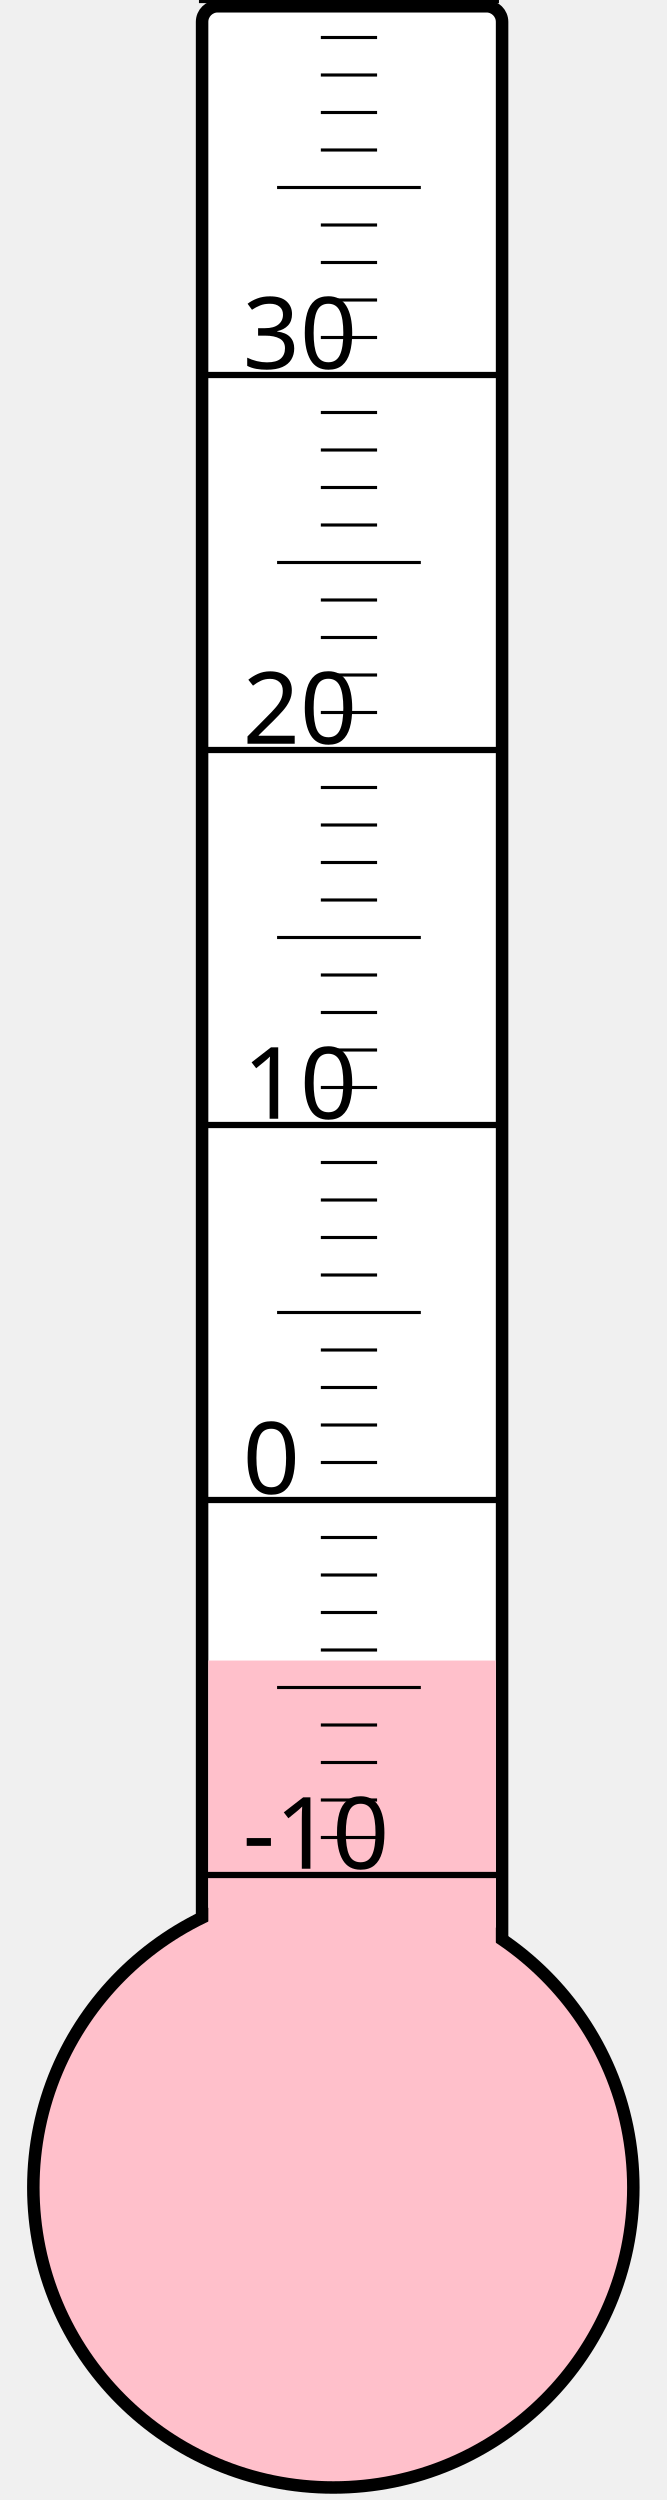
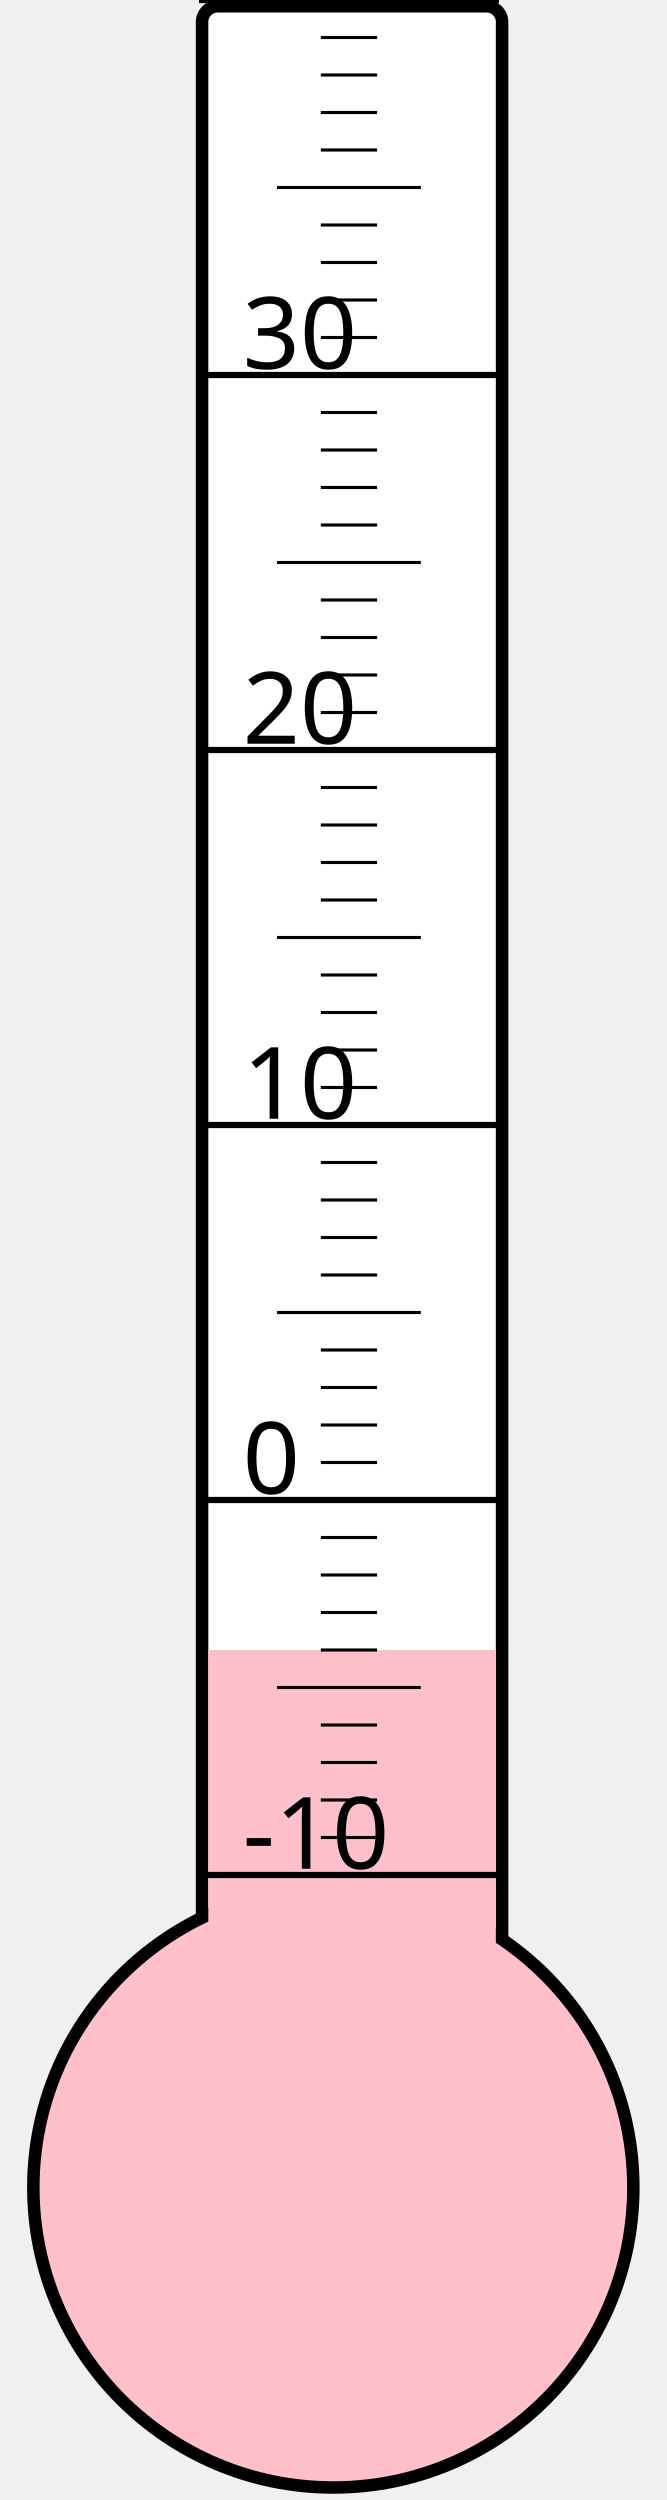
<svg xmlns="http://www.w3.org/2000/svg" width="40px" height="150px" viewBox="0 0 200 800">
  <rect width="200" height="800" x="0" y="0" style="fill: #ffffeb; fill-opacity: 0;" />
  <rect width="96" height="680" x="58" y="2" rx="5" ry="5" style="fill: white; fill-opacity: 1; stroke: black; stroke-width: 4;" />
  <circle cx="100" cy="700" r="96" style="fill: pink; stroke: black; stroke-width: 4;" />
-   <rect width="92" height="168.625" x="60" y="531.375" style="fill: pink; fill-opacity: 1; stroke-width: 0;" />
+   <rect width="92" height="172.0" x="60" y="528.0" style="fill: pink; fill-opacity: 1; stroke-width: 0;" />
  <text x="71" y="598" style="font-family: sans-serif; font-size: 24pt;">-10</text>
  <text x="71" y="478" style="font-family: sans-serif; font-size: 24pt;">0</text>
  <text x="71" y="358" style="font-family: sans-serif; font-size: 24pt;">10</text>
  <text x="71" y="238" style="font-family: sans-serif; font-size: 24pt;">20</text>
  <text x="71" y="118" style="font-family: sans-serif; font-size: 24pt;">30</text>
  <g style="stroke: black;">
    <line x1="57" y1="600" x2="153" y2="600" style="stroke-width: 2;" />
    <line x1="96" y1="588" x2="114" y2="588" style="stroke-width: 1;" />
    <line x1="96" y1="576" x2="114" y2="576" style="stroke-width: 1;" />
    <line x1="96" y1="564" x2="114" y2="564" style="stroke-width: 1;" />
    <line x1="96" y1="552" x2="114" y2="552" style="stroke-width: 1;" />
    <line x1="82" y1="540" x2="128" y2="540" style="stroke-width: 1;" />
    <line x1="96" y1="528" x2="114" y2="528" style="stroke-width: 1;" />
    <line x1="96" y1="516" x2="114" y2="516" style="stroke-width: 1;" />
    <line x1="96" y1="504" x2="114" y2="504" style="stroke-width: 1;" />
    <line x1="96" y1="492" x2="114" y2="492" style="stroke-width: 1;" />
    <line x1="57" y1="480" x2="153" y2="480" style="stroke-width: 2;" />
    <line x1="96" y1="468" x2="114" y2="468" style="stroke-width: 1;" />
    <line x1="96" y1="456" x2="114" y2="456" style="stroke-width: 1;" />
    <line x1="96" y1="444" x2="114" y2="444" style="stroke-width: 1;" />
    <line x1="96" y1="432" x2="114" y2="432" style="stroke-width: 1;" />
    <line x1="82" y1="420" x2="128" y2="420" style="stroke-width: 1;" />
    <line x1="96" y1="408" x2="114" y2="408" style="stroke-width: 1;" />
    <line x1="96" y1="396" x2="114" y2="396" style="stroke-width: 1;" />
    <line x1="96" y1="384" x2="114" y2="384" style="stroke-width: 1;" />
    <line x1="96" y1="372" x2="114" y2="372" style="stroke-width: 1;" />
    <line x1="57" y1="360" x2="153" y2="360" style="stroke-width: 2;" />
    <line x1="96" y1="348" x2="114" y2="348" style="stroke-width: 1;" />
    <line x1="96" y1="336" x2="114" y2="336" style="stroke-width: 1;" />
    <line x1="96" y1="324" x2="114" y2="324" style="stroke-width: 1;" />
    <line x1="96" y1="312" x2="114" y2="312" style="stroke-width: 1;" />
    <line x1="82" y1="300" x2="128" y2="300" style="stroke-width: 1;" />
    <line x1="96" y1="288" x2="114" y2="288" style="stroke-width: 1;" />
    <line x1="96" y1="276" x2="114" y2="276" style="stroke-width: 1;" />
    <line x1="96" y1="264" x2="114" y2="264" style="stroke-width: 1;" />
    <line x1="96" y1="252" x2="114" y2="252" style="stroke-width: 1;" />
    <line x1="57" y1="240" x2="153" y2="240" style="stroke-width: 2;" />
    <line x1="96" y1="228" x2="114" y2="228" style="stroke-width: 1;" />
    <line x1="96" y1="216" x2="114" y2="216" style="stroke-width: 1;" />
    <line x1="96" y1="204" x2="114" y2="204" style="stroke-width: 1;" />
    <line x1="96" y1="192" x2="114" y2="192" style="stroke-width: 1;" />
    <line x1="82" y1="180" x2="128" y2="180" style="stroke-width: 1;" />
    <line x1="96" y1="168" x2="114" y2="168" style="stroke-width: 1;" />
    <line x1="96" y1="156" x2="114" y2="156" style="stroke-width: 1;" />
    <line x1="96" y1="144" x2="114" y2="144" style="stroke-width: 1;" />
    <line x1="96" y1="132" x2="114" y2="132" style="stroke-width: 1;" />
    <line x1="57" y1="120" x2="153" y2="120" style="stroke-width: 2;" />
    <line x1="96" y1="108" x2="114" y2="108" style="stroke-width: 1;" />
    <line x1="96" y1="96" x2="114" y2="96" style="stroke-width: 1;" />
    <line x1="96" y1="84" x2="114" y2="84" style="stroke-width: 1;" />
    <line x1="96" y1="72" x2="114" y2="72" style="stroke-width: 1;" />
    <line x1="82" y1="60" x2="128" y2="60" style="stroke-width: 1;" />
    <line x1="96" y1="48" x2="114" y2="48" style="stroke-width: 1;" />
    <line x1="96" y1="36" x2="114" y2="36" style="stroke-width: 1;" />
    <line x1="96" y1="24" x2="114" y2="24" style="stroke-width: 1;" />
    <line x1="96" y1="12" x2="114" y2="12" style="stroke-width: 1;" />
    <line x1="57" y1="0" x2="153" y2="0" style="stroke-width: 2;" />
  </g>
</svg>
